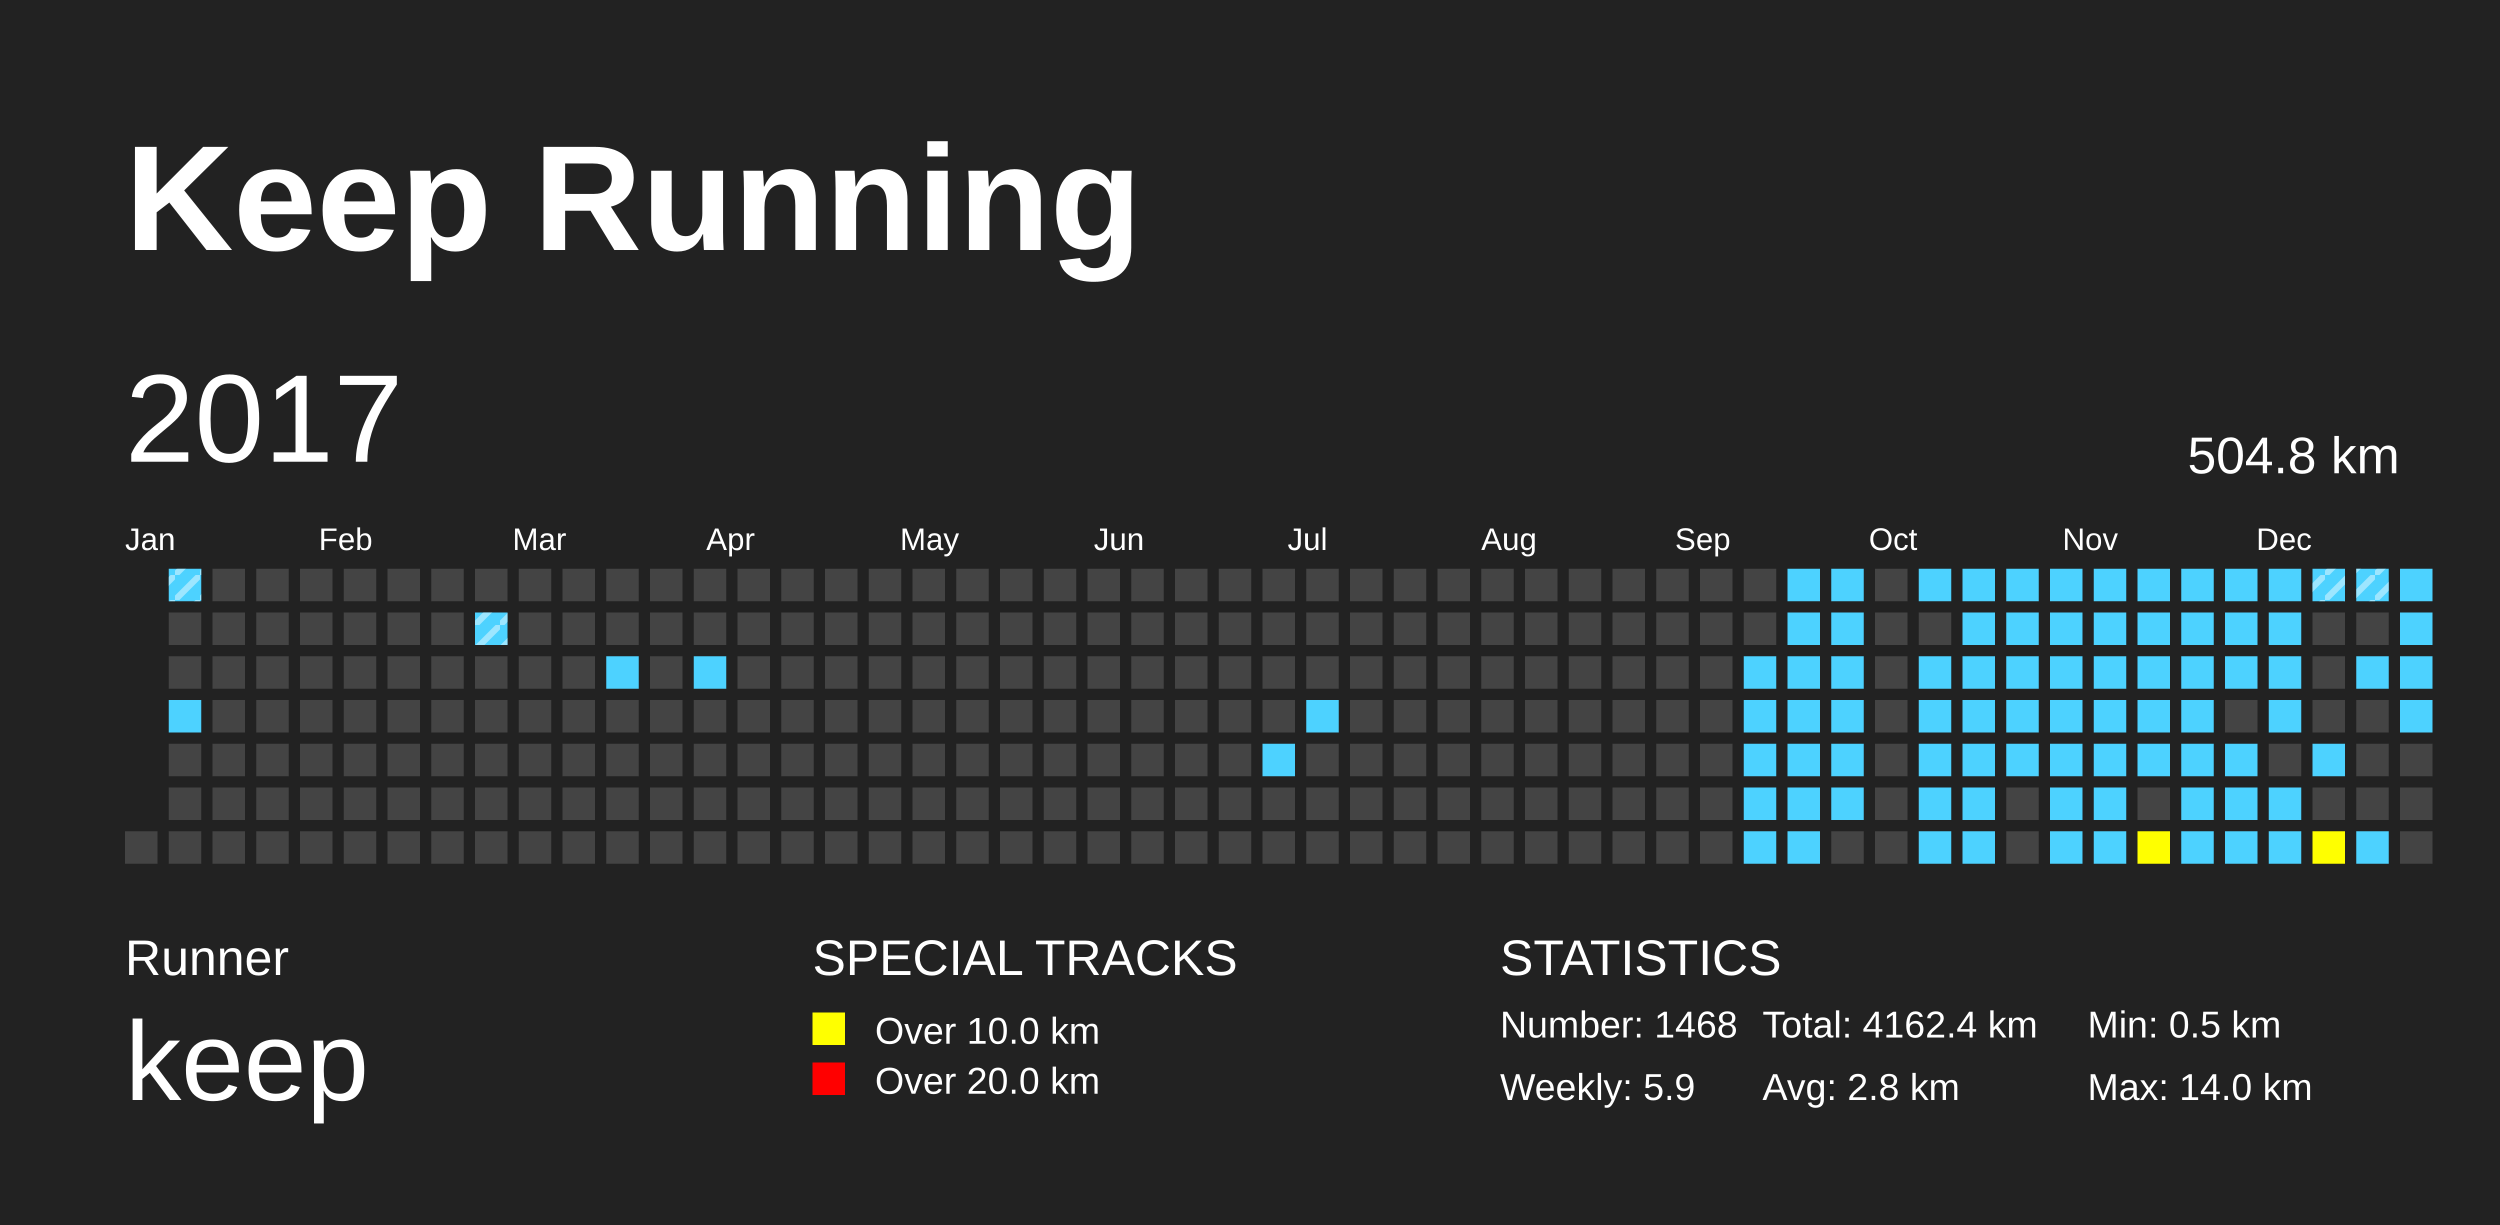
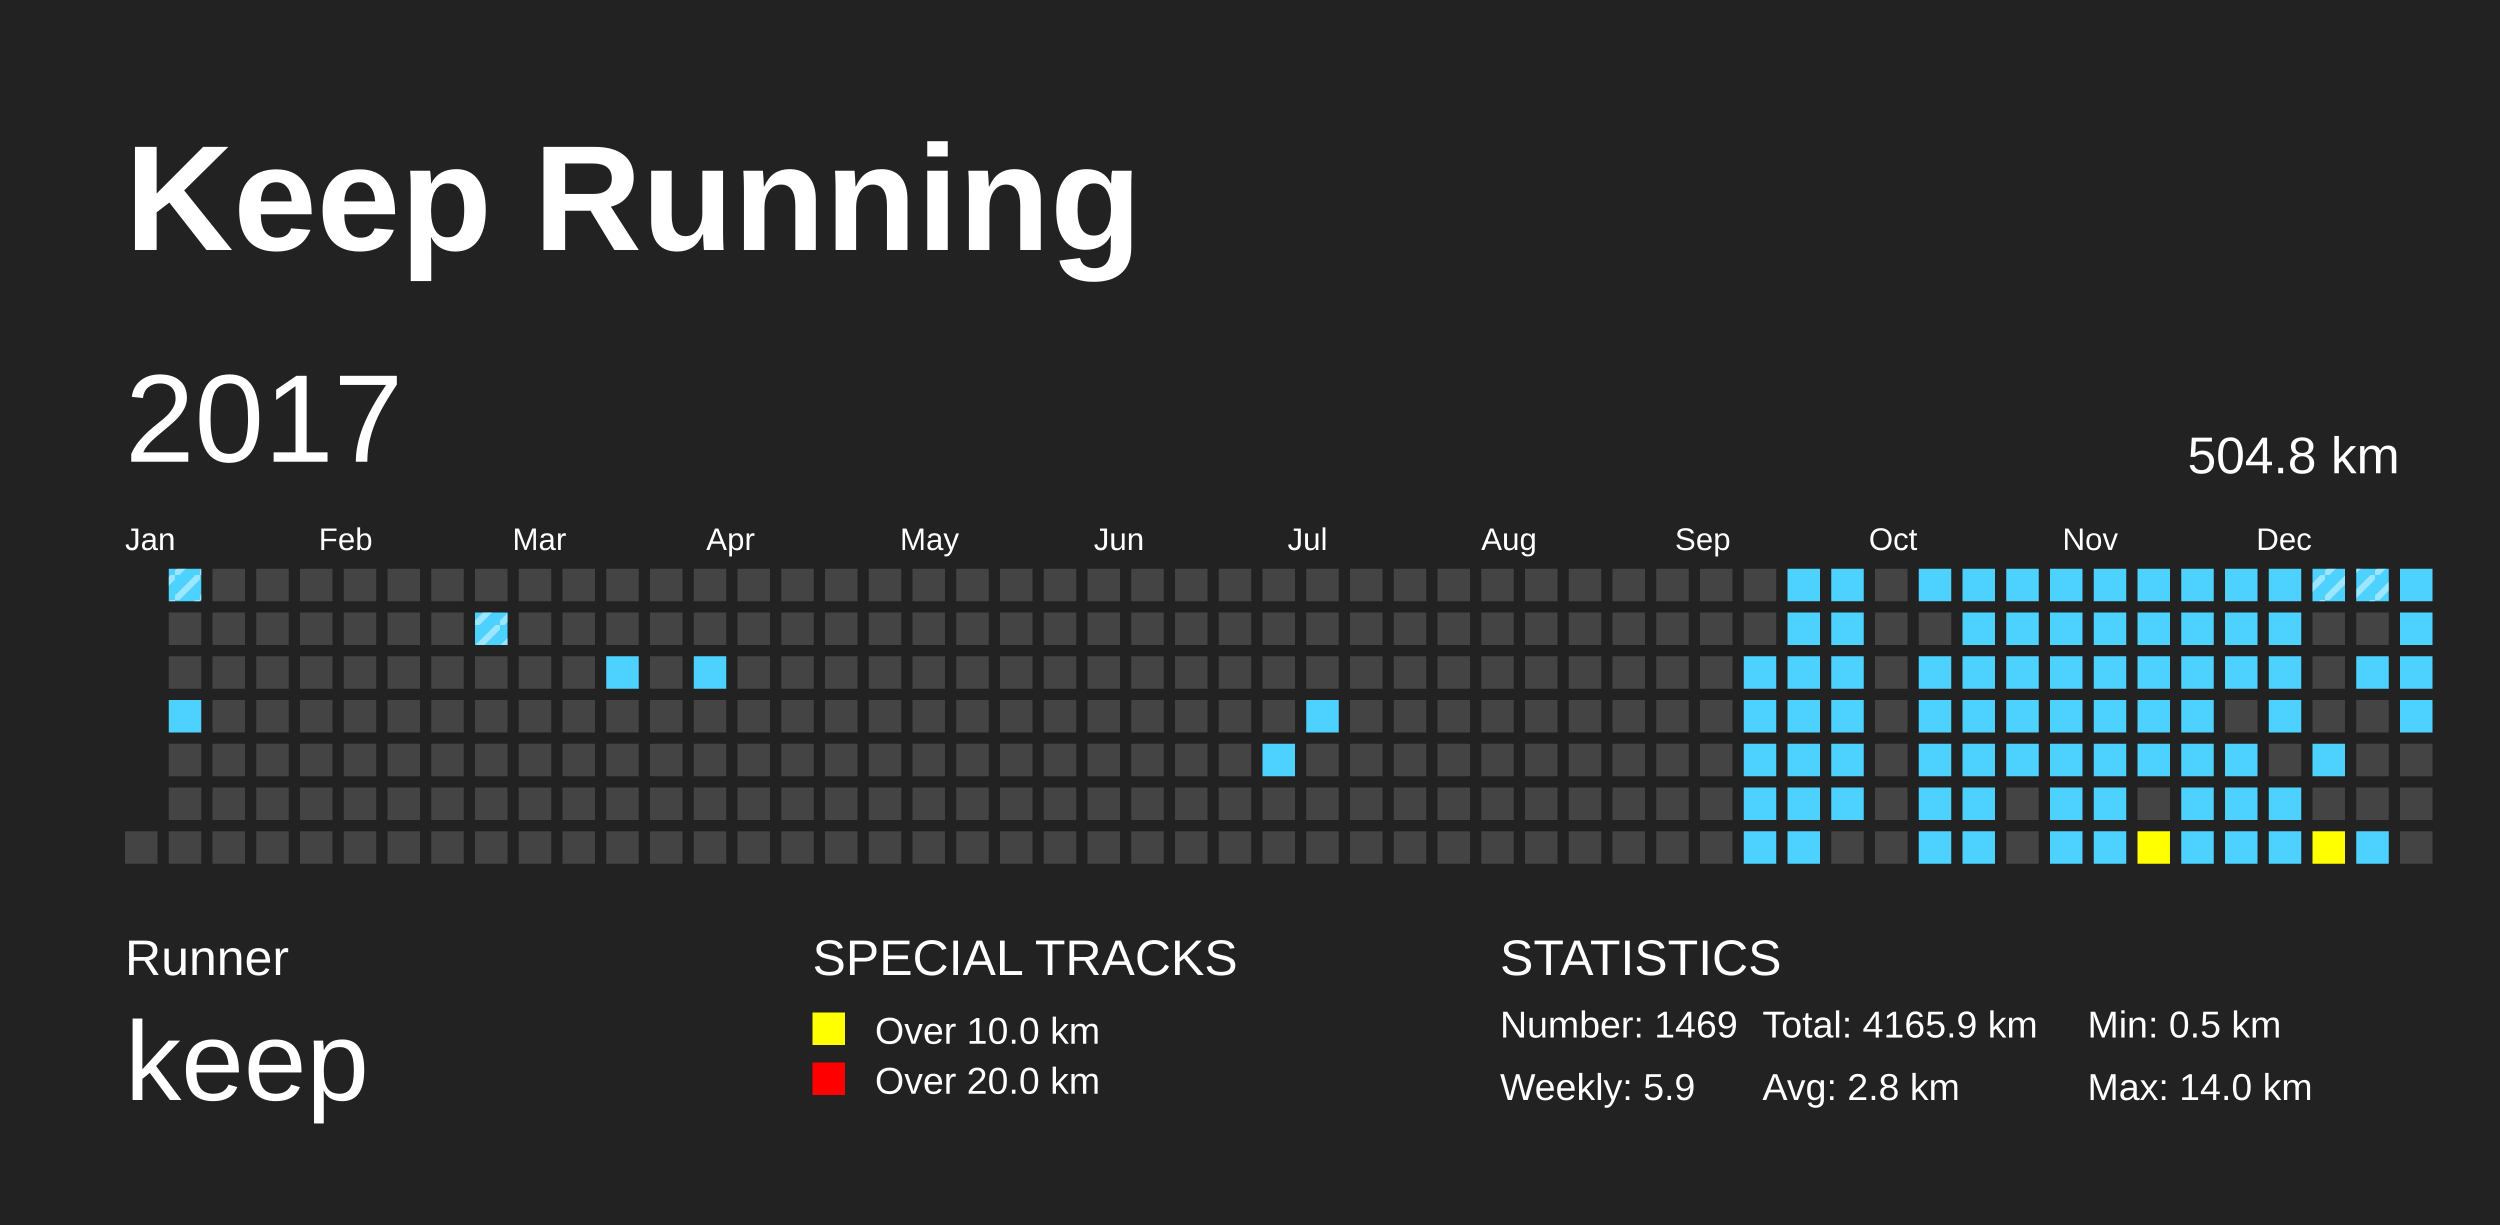
<svg xmlns="http://www.w3.org/2000/svg" baseProfile="full" height="98mm" version="1.1" viewBox="0,0,200,98" width="200mm">
  <defs>
    <pattern height="2" id="indoor-stripe" patternUnits="userSpaceOnUse" width="2">
      <line stroke="white" stroke-opacity="0.45" stroke-width="0.5" x1="0" x2="2" y1="2" y2="0" />
    </pattern>
  </defs>
  <rect fill="#222222" height="98" width="200" x="0" y="0" />
  <text fill="#FFFFFF" style="font-size:12px; font-family:Arial; font-weight:bold;" x="10" y="20">Keep Running</text>
  <text fill="#FFFFFF" style="font-size:4px; font-family:Arial" x="10" y="78">Runner</text>
  <text fill="#FFFFFF" style="font-size:9px; font-family:Arial" x="10" y="88">keep</text>
  <text fill="#FFFFFF" style="font-size:4px; font-family:Arial" x="65" y="78">SPECIAL TRACKS</text>
  <rect fill="yellow" height="2.6" width="2.6" x="65" y="81" />
  <text fill="#FFFFFF" style="font-size:3px; font-family:Arial" x="70" y="83.5">Over 10.0 km</text>
  <rect fill="red" height="2.6" width="2.6" x="65" y="85" />
  <text fill="#FFFFFF" style="font-size:3px; font-family:Arial" x="70" y="87.5">Over 20.0 km</text>
  <text fill="#FFFFFF" style="font-size:4px; font-family:Arial" x="120" y="78">STATISTICS</text>
-   <text fill="#FFFFFF" style="font-size:3px; font-family:Arial" x="120" y="83">Number: 1468</text>
+   <text fill="#FFFFFF" style="font-size:3px; font-family:Arial" x="120" y="83">Number: 1469</text>
  <text fill="#FFFFFF" style="font-size:3px; font-family:Arial" x="120" y="88">Weekly: 5.9</text>
-   <text fill="#FFFFFF" style="font-size:3px; font-family:Arial" x="141" y="83">Total: 4162.4 km</text>
+   <text fill="#FFFFFF" style="font-size:3px; font-family:Arial" x="141" y="83">Total: 4165.9 km</text>
  <text fill="#FFFFFF" style="font-size:3px; font-family:Arial" x="141" y="88">Avg: 2.8 km</text>
  <text fill="#FFFFFF" style="font-size:3px; font-family:Arial" x="167" y="83">Min: 0.5 km</text>
  <text fill="#FFFFFF" style="font-size:3px; font-family:Arial" x="167" y="88">Max: 14.0 km</text>
  <text dominant-baseline="hanging" fill="#FFFFFF" style="font-size:10.0px; font-family:Arial;" x="10" y="30">2017</text>
  <text dominant-baseline="hanging" fill="#FFFFFF" style="font-size:4.125px; font-family:Arial;" x="175" y="35">504.8 km</text>
  <text fill="#FFFFFF" style="font-size:2.5px; font-family:Arial" x="10.0" y="44">Jan</text>
  <text fill="#FFFFFF" style="font-size:2.5px; font-family:Arial" x="25.5" y="44">Feb</text>
  <text fill="#FFFFFF" style="font-size:2.5px; font-family:Arial" x="41.0" y="44">Mar</text>
  <text fill="#FFFFFF" style="font-size:2.5px; font-family:Arial" x="56.5" y="44">Apr</text>
  <text fill="#FFFFFF" style="font-size:2.5px; font-family:Arial" x="72.0" y="44">May</text>
  <text fill="#FFFFFF" style="font-size:2.5px; font-family:Arial" x="87.5" y="44">Jun</text>
  <text fill="#FFFFFF" style="font-size:2.5px; font-family:Arial" x="103.0" y="44">Jul</text>
  <text fill="#FFFFFF" style="font-size:2.5px; font-family:Arial" x="118.5" y="44">Aug</text>
  <text fill="#FFFFFF" style="font-size:2.5px; font-family:Arial" x="134.0" y="44">Sep</text>
  <text fill="#FFFFFF" style="font-size:2.5px; font-family:Arial" x="149.5" y="44">Oct</text>
  <text fill="#FFFFFF" style="font-size:2.5px; font-family:Arial" x="165.0" y="44">Nov</text>
  <text fill="#FFFFFF" style="font-size:2.5px; font-family:Arial" x="180.5" y="44">Dec</text>
  <rect fill="#444444" height="2.6" width="2.6" x="10.0" y="66.5" />
  <rect fill="#4DD2FF" height="2.6" width="2.6" x="13.5" y="45.5" />
  <rect fill="url(#indoor-stripe)" height="2.6" style="pointer-events: none;" width="2.6" x="13.5" y="45.5" />
  <rect fill="#444444" height="2.6" width="2.6" x="13.5" y="49.0" />
  <rect fill="#444444" height="2.6" width="2.6" x="13.5" y="52.5" />
  <rect fill="#4DD2FF" height="2.6" width="2.6" x="13.5" y="56.0" />
  <rect fill="#444444" height="2.6" width="2.6" x="13.5" y="59.5" />
  <rect fill="#444444" height="2.6" width="2.6" x="13.5" y="63.0" />
  <rect fill="#444444" height="2.6" width="2.6" x="13.5" y="66.5" />
  <rect fill="#444444" height="2.6" width="2.6" x="17.0" y="45.5" />
  <rect fill="#444444" height="2.6" width="2.6" x="17.0" y="49.0" />
  <rect fill="#444444" height="2.6" width="2.6" x="17.0" y="52.5" />
  <rect fill="#444444" height="2.6" width="2.6" x="17.0" y="56.0" />
  <rect fill="#444444" height="2.6" width="2.6" x="17.0" y="59.5" />
  <rect fill="#444444" height="2.6" width="2.6" x="17.0" y="63.0" />
  <rect fill="#444444" height="2.6" width="2.6" x="17.0" y="66.5" />
  <rect fill="#444444" height="2.6" width="2.6" x="20.5" y="45.5" />
  <rect fill="#444444" height="2.6" width="2.6" x="20.5" y="49.0" />
  <rect fill="#444444" height="2.6" width="2.6" x="20.5" y="52.5" />
  <rect fill="#444444" height="2.6" width="2.6" x="20.5" y="56.0" />
  <rect fill="#444444" height="2.6" width="2.6" x="20.5" y="59.5" />
  <rect fill="#444444" height="2.6" width="2.6" x="20.5" y="63.0" />
  <rect fill="#444444" height="2.6" width="2.6" x="20.5" y="66.5" />
  <rect fill="#444444" height="2.6" width="2.6" x="24.0" y="45.5" />
  <rect fill="#444444" height="2.6" width="2.6" x="24.0" y="49.0" />
  <rect fill="#444444" height="2.6" width="2.6" x="24.0" y="52.5" />
  <rect fill="#444444" height="2.6" width="2.6" x="24.0" y="56.0" />
  <rect fill="#444444" height="2.6" width="2.6" x="24.0" y="59.5" />
  <rect fill="#444444" height="2.6" width="2.6" x="24.0" y="63.0" />
  <rect fill="#444444" height="2.6" width="2.6" x="24.0" y="66.5" />
  <rect fill="#444444" height="2.6" width="2.6" x="27.5" y="45.5" />
  <rect fill="#444444" height="2.6" width="2.6" x="27.5" y="49.0" />
  <rect fill="#444444" height="2.6" width="2.6" x="27.5" y="52.5" />
  <rect fill="#444444" height="2.6" width="2.6" x="27.5" y="56.0" />
  <rect fill="#444444" height="2.6" width="2.6" x="27.5" y="59.5" />
  <rect fill="#444444" height="2.6" width="2.6" x="27.5" y="63.0" />
  <rect fill="#444444" height="2.6" width="2.6" x="27.5" y="66.5" />
  <rect fill="#444444" height="2.6" width="2.6" x="31.0" y="45.5" />
  <rect fill="#444444" height="2.6" width="2.6" x="31.0" y="49.0" />
  <rect fill="#444444" height="2.6" width="2.6" x="31.0" y="52.5" />
  <rect fill="#444444" height="2.6" width="2.6" x="31.0" y="56.0" />
  <rect fill="#444444" height="2.6" width="2.6" x="31.0" y="59.5" />
  <rect fill="#444444" height="2.6" width="2.6" x="31.0" y="63.0" />
  <rect fill="#444444" height="2.6" width="2.6" x="31.0" y="66.5" />
  <rect fill="#444444" height="2.6" width="2.6" x="34.5" y="45.5" />
  <rect fill="#444444" height="2.6" width="2.6" x="34.5" y="49.0" />
  <rect fill="#444444" height="2.6" width="2.6" x="34.5" y="52.5" />
  <rect fill="#444444" height="2.6" width="2.6" x="34.5" y="56.0" />
  <rect fill="#444444" height="2.6" width="2.6" x="34.5" y="59.5" />
  <rect fill="#444444" height="2.6" width="2.6" x="34.5" y="63.0" />
  <rect fill="#444444" height="2.6" width="2.6" x="34.5" y="66.5" />
  <rect fill="#444444" height="2.6" width="2.6" x="38.0" y="45.5" />
  <rect fill="#4DD2FF" height="2.6" width="2.6" x="38.0" y="49.0" />
  <rect fill="url(#indoor-stripe)" height="2.6" style="pointer-events: none;" width="2.6" x="38.0" y="49.0" />
  <rect fill="#444444" height="2.6" width="2.6" x="38.0" y="52.5" />
  <rect fill="#444444" height="2.6" width="2.6" x="38.0" y="56.0" />
  <rect fill="#444444" height="2.6" width="2.6" x="38.0" y="59.5" />
  <rect fill="#444444" height="2.6" width="2.6" x="38.0" y="63.0" />
  <rect fill="#444444" height="2.6" width="2.6" x="38.0" y="66.5" />
  <rect fill="#444444" height="2.6" width="2.6" x="41.5" y="45.5" />
  <rect fill="#444444" height="2.6" width="2.6" x="41.5" y="49.0" />
  <rect fill="#444444" height="2.6" width="2.6" x="41.5" y="52.5" />
  <rect fill="#444444" height="2.6" width="2.6" x="41.5" y="56.0" />
  <rect fill="#444444" height="2.6" width="2.6" x="41.5" y="59.5" />
  <rect fill="#444444" height="2.6" width="2.6" x="41.5" y="63.0" />
  <rect fill="#444444" height="2.6" width="2.6" x="41.5" y="66.5" />
  <rect fill="#444444" height="2.6" width="2.6" x="45.0" y="45.5" />
  <rect fill="#444444" height="2.6" width="2.6" x="45.0" y="49.0" />
  <rect fill="#444444" height="2.6" width="2.6" x="45.0" y="52.5" />
  <rect fill="#444444" height="2.6" width="2.6" x="45.0" y="56.0" />
  <rect fill="#444444" height="2.6" width="2.6" x="45.0" y="59.5" />
  <rect fill="#444444" height="2.6" width="2.6" x="45.0" y="63.0" />
  <rect fill="#444444" height="2.6" width="2.6" x="45.0" y="66.5" />
  <rect fill="#444444" height="2.6" width="2.6" x="48.5" y="45.5" />
  <rect fill="#444444" height="2.6" width="2.6" x="48.5" y="49.0" />
  <rect fill="#4DD2FF" height="2.6" width="2.6" x="48.5" y="52.5" />
  <rect fill="#444444" height="2.6" width="2.6" x="48.5" y="56.0" />
  <rect fill="#444444" height="2.6" width="2.6" x="48.5" y="59.5" />
  <rect fill="#444444" height="2.6" width="2.6" x="48.5" y="63.0" />
  <rect fill="#444444" height="2.6" width="2.6" x="48.5" y="66.5" />
  <rect fill="#444444" height="2.6" width="2.6" x="52.0" y="45.5" />
  <rect fill="#444444" height="2.6" width="2.6" x="52.0" y="49.0" />
  <rect fill="#444444" height="2.6" width="2.6" x="52.0" y="52.5" />
  <rect fill="#444444" height="2.6" width="2.6" x="52.0" y="56.0" />
  <rect fill="#444444" height="2.6" width="2.6" x="52.0" y="59.5" />
  <rect fill="#444444" height="2.6" width="2.6" x="52.0" y="63.0" />
  <rect fill="#444444" height="2.6" width="2.6" x="52.0" y="66.5" />
  <rect fill="#444444" height="2.6" width="2.6" x="55.5" y="45.5" />
  <rect fill="#444444" height="2.6" width="2.6" x="55.5" y="49.0" />
  <rect fill="#4DD2FF" height="2.6" width="2.6" x="55.5" y="52.5" />
  <rect fill="#444444" height="2.6" width="2.6" x="55.5" y="56.0" />
  <rect fill="#444444" height="2.6" width="2.6" x="55.5" y="59.5" />
  <rect fill="#444444" height="2.6" width="2.6" x="55.5" y="63.0" />
  <rect fill="#444444" height="2.6" width="2.6" x="55.5" y="66.5" />
  <rect fill="#444444" height="2.6" width="2.6" x="59.0" y="45.5" />
  <rect fill="#444444" height="2.6" width="2.6" x="59.0" y="49.0" />
  <rect fill="#444444" height="2.6" width="2.6" x="59.0" y="52.5" />
  <rect fill="#444444" height="2.6" width="2.6" x="59.0" y="56.0" />
  <rect fill="#444444" height="2.6" width="2.6" x="59.0" y="59.5" />
  <rect fill="#444444" height="2.6" width="2.6" x="59.0" y="63.0" />
  <rect fill="#444444" height="2.6" width="2.6" x="59.0" y="66.5" />
  <rect fill="#444444" height="2.6" width="2.6" x="62.5" y="45.5" />
  <rect fill="#444444" height="2.6" width="2.6" x="62.5" y="49.0" />
  <rect fill="#444444" height="2.6" width="2.6" x="62.5" y="52.5" />
  <rect fill="#444444" height="2.6" width="2.6" x="62.5" y="56.0" />
  <rect fill="#444444" height="2.6" width="2.6" x="62.5" y="59.5" />
  <rect fill="#444444" height="2.6" width="2.6" x="62.5" y="63.0" />
  <rect fill="#444444" height="2.6" width="2.6" x="62.5" y="66.5" />
  <rect fill="#444444" height="2.6" width="2.6" x="66.0" y="45.5" />
  <rect fill="#444444" height="2.6" width="2.6" x="66.0" y="49.0" />
  <rect fill="#444444" height="2.6" width="2.6" x="66.0" y="52.5" />
  <rect fill="#444444" height="2.6" width="2.6" x="66.0" y="56.0" />
  <rect fill="#444444" height="2.6" width="2.6" x="66.0" y="59.5" />
  <rect fill="#444444" height="2.6" width="2.6" x="66.0" y="63.0" />
  <rect fill="#444444" height="2.6" width="2.6" x="66.0" y="66.5" />
  <rect fill="#444444" height="2.6" width="2.6" x="69.5" y="45.5" />
  <rect fill="#444444" height="2.6" width="2.6" x="69.5" y="49.0" />
  <rect fill="#444444" height="2.6" width="2.6" x="69.5" y="52.5" />
  <rect fill="#444444" height="2.6" width="2.6" x="69.5" y="56.0" />
  <rect fill="#444444" height="2.6" width="2.6" x="69.5" y="59.5" />
  <rect fill="#444444" height="2.6" width="2.6" x="69.5" y="63.0" />
  <rect fill="#444444" height="2.6" width="2.6" x="69.5" y="66.5" />
  <rect fill="#444444" height="2.6" width="2.6" x="73.0" y="45.5" />
  <rect fill="#444444" height="2.6" width="2.6" x="73.0" y="49.0" />
  <rect fill="#444444" height="2.6" width="2.6" x="73.0" y="52.5" />
  <rect fill="#444444" height="2.6" width="2.6" x="73.0" y="56.0" />
  <rect fill="#444444" height="2.6" width="2.6" x="73.0" y="59.5" />
  <rect fill="#444444" height="2.6" width="2.6" x="73.0" y="63.0" />
  <rect fill="#444444" height="2.6" width="2.6" x="73.0" y="66.5" />
  <rect fill="#444444" height="2.6" width="2.6" x="76.5" y="45.5" />
  <rect fill="#444444" height="2.6" width="2.6" x="76.5" y="49.0" />
  <rect fill="#444444" height="2.6" width="2.6" x="76.5" y="52.5" />
  <rect fill="#444444" height="2.6" width="2.6" x="76.5" y="56.0" />
  <rect fill="#444444" height="2.6" width="2.6" x="76.5" y="59.5" />
  <rect fill="#444444" height="2.6" width="2.6" x="76.5" y="63.0" />
  <rect fill="#444444" height="2.6" width="2.6" x="76.5" y="66.5" />
  <rect fill="#444444" height="2.6" width="2.6" x="80.0" y="45.5" />
  <rect fill="#444444" height="2.6" width="2.6" x="80.0" y="49.0" />
  <rect fill="#444444" height="2.6" width="2.6" x="80.0" y="52.5" />
  <rect fill="#444444" height="2.6" width="2.6" x="80.0" y="56.0" />
  <rect fill="#444444" height="2.6" width="2.6" x="80.0" y="59.5" />
  <rect fill="#444444" height="2.6" width="2.6" x="80.0" y="63.0" />
  <rect fill="#444444" height="2.6" width="2.6" x="80.0" y="66.5" />
  <rect fill="#444444" height="2.6" width="2.6" x="83.5" y="45.5" />
  <rect fill="#444444" height="2.6" width="2.6" x="83.5" y="49.0" />
  <rect fill="#444444" height="2.6" width="2.6" x="83.5" y="52.5" />
  <rect fill="#444444" height="2.6" width="2.6" x="83.5" y="56.0" />
  <rect fill="#444444" height="2.6" width="2.6" x="83.5" y="59.5" />
  <rect fill="#444444" height="2.6" width="2.6" x="83.5" y="63.0" />
  <rect fill="#444444" height="2.6" width="2.6" x="83.5" y="66.5" />
  <rect fill="#444444" height="2.6" width="2.6" x="87.0" y="45.5" />
  <rect fill="#444444" height="2.6" width="2.6" x="87.0" y="49.0" />
  <rect fill="#444444" height="2.6" width="2.6" x="87.0" y="52.5" />
  <rect fill="#444444" height="2.6" width="2.6" x="87.0" y="56.0" />
  <rect fill="#444444" height="2.6" width="2.6" x="87.0" y="59.5" />
  <rect fill="#444444" height="2.6" width="2.6" x="87.0" y="63.0" />
  <rect fill="#444444" height="2.6" width="2.6" x="87.0" y="66.5" />
  <rect fill="#444444" height="2.6" width="2.6" x="90.5" y="45.5" />
  <rect fill="#444444" height="2.6" width="2.6" x="90.5" y="49.0" />
  <rect fill="#444444" height="2.6" width="2.6" x="90.5" y="52.5" />
  <rect fill="#444444" height="2.6" width="2.6" x="90.5" y="56.0" />
  <rect fill="#444444" height="2.6" width="2.6" x="90.5" y="59.5" />
  <rect fill="#444444" height="2.6" width="2.6" x="90.5" y="63.0" />
  <rect fill="#444444" height="2.6" width="2.6" x="90.5" y="66.5" />
  <rect fill="#444444" height="2.6" width="2.6" x="94.0" y="45.5" />
  <rect fill="#444444" height="2.6" width="2.6" x="94.0" y="49.0" />
  <rect fill="#444444" height="2.6" width="2.6" x="94.0" y="52.5" />
  <rect fill="#444444" height="2.6" width="2.6" x="94.0" y="56.0" />
  <rect fill="#444444" height="2.6" width="2.6" x="94.0" y="59.5" />
  <rect fill="#444444" height="2.6" width="2.6" x="94.0" y="63.0" />
  <rect fill="#444444" height="2.6" width="2.6" x="94.0" y="66.5" />
  <rect fill="#444444" height="2.6" width="2.6" x="97.5" y="45.5" />
  <rect fill="#444444" height="2.6" width="2.6" x="97.5" y="49.0" />
  <rect fill="#444444" height="2.6" width="2.6" x="97.5" y="52.5" />
  <rect fill="#444444" height="2.6" width="2.6" x="97.5" y="56.0" />
  <rect fill="#444444" height="2.6" width="2.6" x="97.5" y="59.5" />
  <rect fill="#444444" height="2.6" width="2.6" x="97.5" y="63.0" />
  <rect fill="#444444" height="2.6" width="2.6" x="97.5" y="66.5" />
  <rect fill="#444444" height="2.6" width="2.6" x="101.0" y="45.5" />
  <rect fill="#444444" height="2.6" width="2.6" x="101.0" y="49.0" />
  <rect fill="#444444" height="2.6" width="2.6" x="101.0" y="52.5" />
  <rect fill="#444444" height="2.6" width="2.6" x="101.0" y="56.0" />
  <rect fill="#4DD2FF" height="2.6" width="2.6" x="101.0" y="59.5" />
  <rect fill="#444444" height="2.6" width="2.6" x="101.0" y="63.0" />
  <rect fill="#444444" height="2.6" width="2.6" x="101.0" y="66.5" />
  <rect fill="#444444" height="2.6" width="2.6" x="104.5" y="45.5" />
  <rect fill="#444444" height="2.6" width="2.6" x="104.5" y="49.0" />
  <rect fill="#444444" height="2.6" width="2.6" x="104.5" y="52.5" />
  <rect fill="#4DD2FF" height="2.6" width="2.6" x="104.5" y="56.0" />
  <rect fill="#444444" height="2.6" width="2.6" x="104.5" y="59.5" />
  <rect fill="#444444" height="2.6" width="2.6" x="104.5" y="63.0" />
  <rect fill="#444444" height="2.6" width="2.6" x="104.5" y="66.5" />
  <rect fill="#444444" height="2.6" width="2.6" x="108.0" y="45.5" />
  <rect fill="#444444" height="2.6" width="2.6" x="108.0" y="49.0" />
  <rect fill="#444444" height="2.6" width="2.6" x="108.0" y="52.5" />
  <rect fill="#444444" height="2.6" width="2.6" x="108.0" y="56.0" />
  <rect fill="#444444" height="2.6" width="2.6" x="108.0" y="59.5" />
  <rect fill="#444444" height="2.6" width="2.6" x="108.0" y="63.0" />
  <rect fill="#444444" height="2.6" width="2.6" x="108.0" y="66.5" />
  <rect fill="#444444" height="2.6" width="2.6" x="111.5" y="45.5" />
  <rect fill="#444444" height="2.6" width="2.6" x="111.5" y="49.0" />
  <rect fill="#444444" height="2.6" width="2.6" x="111.5" y="52.5" />
  <rect fill="#444444" height="2.6" width="2.6" x="111.5" y="56.0" />
  <rect fill="#444444" height="2.6" width="2.6" x="111.5" y="59.5" />
  <rect fill="#444444" height="2.6" width="2.6" x="111.5" y="63.0" />
  <rect fill="#444444" height="2.6" width="2.6" x="111.5" y="66.5" />
  <rect fill="#444444" height="2.6" width="2.6" x="115.0" y="45.5" />
  <rect fill="#444444" height="2.6" width="2.6" x="115.0" y="49.0" />
  <rect fill="#444444" height="2.6" width="2.6" x="115.0" y="52.5" />
  <rect fill="#444444" height="2.6" width="2.6" x="115.0" y="56.0" />
  <rect fill="#444444" height="2.6" width="2.6" x="115.0" y="59.5" />
  <rect fill="#444444" height="2.6" width="2.6" x="115.0" y="63.0" />
  <rect fill="#444444" height="2.6" width="2.6" x="115.0" y="66.5" />
  <rect fill="#444444" height="2.6" width="2.6" x="118.5" y="45.5" />
  <rect fill="#444444" height="2.6" width="2.6" x="118.5" y="49.0" />
  <rect fill="#444444" height="2.6" width="2.6" x="118.5" y="52.5" />
  <rect fill="#444444" height="2.6" width="2.6" x="118.5" y="56.0" />
  <rect fill="#444444" height="2.6" width="2.6" x="118.5" y="59.5" />
  <rect fill="#444444" height="2.6" width="2.6" x="118.5" y="63.0" />
  <rect fill="#444444" height="2.6" width="2.6" x="118.5" y="66.5" />
  <rect fill="#444444" height="2.6" width="2.6" x="122.0" y="45.5" />
  <rect fill="#444444" height="2.6" width="2.6" x="122.0" y="49.0" />
  <rect fill="#444444" height="2.6" width="2.6" x="122.0" y="52.5" />
  <rect fill="#444444" height="2.6" width="2.6" x="122.0" y="56.0" />
  <rect fill="#444444" height="2.6" width="2.6" x="122.0" y="59.5" />
  <rect fill="#444444" height="2.6" width="2.6" x="122.0" y="63.0" />
  <rect fill="#444444" height="2.6" width="2.6" x="122.0" y="66.5" />
  <rect fill="#444444" height="2.6" width="2.6" x="125.5" y="45.5" />
  <rect fill="#444444" height="2.6" width="2.6" x="125.5" y="49.0" />
  <rect fill="#444444" height="2.6" width="2.6" x="125.5" y="52.5" />
  <rect fill="#444444" height="2.6" width="2.6" x="125.5" y="56.0" />
  <rect fill="#444444" height="2.6" width="2.6" x="125.5" y="59.5" />
  <rect fill="#444444" height="2.6" width="2.6" x="125.5" y="63.0" />
  <rect fill="#444444" height="2.6" width="2.6" x="125.5" y="66.5" />
  <rect fill="#444444" height="2.6" width="2.6" x="129.0" y="45.5" />
  <rect fill="#444444" height="2.6" width="2.6" x="129.0" y="49.0" />
  <rect fill="#444444" height="2.6" width="2.6" x="129.0" y="52.5" />
  <rect fill="#444444" height="2.6" width="2.6" x="129.0" y="56.0" />
  <rect fill="#444444" height="2.6" width="2.6" x="129.0" y="59.5" />
  <rect fill="#444444" height="2.6" width="2.6" x="129.0" y="63.0" />
  <rect fill="#444444" height="2.6" width="2.6" x="129.0" y="66.5" />
  <rect fill="#444444" height="2.6" width="2.6" x="132.5" y="45.5" />
  <rect fill="#444444" height="2.6" width="2.6" x="132.5" y="49.0" />
  <rect fill="#444444" height="2.6" width="2.6" x="132.5" y="52.5" />
  <rect fill="#444444" height="2.6" width="2.6" x="132.5" y="56.0" />
  <rect fill="#444444" height="2.6" width="2.6" x="132.5" y="59.5" />
  <rect fill="#444444" height="2.6" width="2.6" x="132.5" y="63.0" />
  <rect fill="#444444" height="2.6" width="2.6" x="132.5" y="66.5" />
  <rect fill="#444444" height="2.6" width="2.6" x="136.0" y="45.5" />
  <rect fill="#444444" height="2.6" width="2.6" x="136.0" y="49.0" />
  <rect fill="#444444" height="2.6" width="2.6" x="136.0" y="52.5" />
  <rect fill="#444444" height="2.6" width="2.6" x="136.0" y="56.0" />
  <rect fill="#444444" height="2.6" width="2.6" x="136.0" y="59.5" />
  <rect fill="#444444" height="2.6" width="2.6" x="136.0" y="63.0" />
  <rect fill="#444444" height="2.6" width="2.6" x="136.0" y="66.5" />
  <rect fill="#444444" height="2.6" width="2.6" x="139.5" y="45.5" />
  <rect fill="#444444" height="2.6" width="2.6" x="139.5" y="49.0" />
  <rect fill="#4DD2FF" height="2.6" width="2.6" x="139.5" y="52.5" />
  <rect fill="#4DD2FF" height="2.6" width="2.6" x="139.5" y="56.0" />
  <rect fill="#4DD2FF" height="2.6" width="2.6" x="139.5" y="59.5" />
  <rect fill="#4DD2FF" height="2.6" width="2.6" x="139.5" y="63.0" />
  <rect fill="#4DD2FF" height="2.6" width="2.6" x="139.5" y="66.5" />
  <rect fill="#4DD2FF" height="2.6" width="2.6" x="143.0" y="45.5" />
  <rect fill="#4DD2FF" height="2.6" width="2.6" x="143.0" y="49.0" />
  <rect fill="#4DD2FF" height="2.6" width="2.6" x="143.0" y="52.5" />
  <rect fill="#4DD2FF" height="2.6" width="2.6" x="143.0" y="56.0" />
  <rect fill="#4DD2FF" height="2.6" width="2.6" x="143.0" y="59.5" />
  <rect fill="#4DD2FF" height="2.6" width="2.6" x="143.0" y="63.0" />
  <rect fill="#4DD2FF" height="2.6" width="2.6" x="143.0" y="66.5" />
  <rect fill="#4DD2FF" height="2.6" width="2.6" x="146.5" y="45.5" />
  <rect fill="#4DD2FF" height="2.6" width="2.6" x="146.5" y="49.0" />
  <rect fill="#4DD2FF" height="2.6" width="2.6" x="146.5" y="52.5" />
  <rect fill="#4DD2FF" height="2.6" width="2.6" x="146.5" y="56.0" />
  <rect fill="#4DD2FF" height="2.6" width="2.6" x="146.5" y="59.5" />
  <rect fill="#4DD2FF" height="2.6" width="2.6" x="146.5" y="63.0" />
  <rect fill="#444444" height="2.6" width="2.6" x="146.5" y="66.5" />
  <rect fill="#444444" height="2.6" width="2.6" x="150.0" y="45.5" />
  <rect fill="#444444" height="2.6" width="2.6" x="150.0" y="49.0" />
  <rect fill="#444444" height="2.6" width="2.6" x="150.0" y="52.5" />
  <rect fill="#444444" height="2.6" width="2.6" x="150.0" y="56.0" />
  <rect fill="#444444" height="2.6" width="2.6" x="150.0" y="59.5" />
  <rect fill="#444444" height="2.6" width="2.6" x="150.0" y="63.0" />
  <rect fill="#444444" height="2.6" width="2.6" x="150.0" y="66.5" />
  <rect fill="#4DD2FF" height="2.6" width="2.6" x="153.5" y="45.5" />
  <rect fill="#444444" height="2.6" width="2.6" x="153.5" y="49.0" />
  <rect fill="#4DD2FF" height="2.6" width="2.6" x="153.5" y="52.5" />
  <rect fill="#4DD2FF" height="2.6" width="2.6" x="153.5" y="56.0" />
  <rect fill="#4DD2FF" height="2.6" width="2.6" x="153.5" y="59.5" />
  <rect fill="#4DD2FF" height="2.6" width="2.6" x="153.5" y="63.0" />
  <rect fill="#4DD2FF" height="2.6" width="2.6" x="153.5" y="66.5" />
  <rect fill="#4DD2FF" height="2.6" width="2.6" x="157.0" y="45.5" />
  <rect fill="#4DD2FF" height="2.6" width="2.6" x="157.0" y="49.0" />
  <rect fill="#4DD2FF" height="2.6" width="2.6" x="157.0" y="52.5" />
  <rect fill="#4DD2FF" height="2.6" width="2.6" x="157.0" y="56.0" />
  <rect fill="#4DD2FF" height="2.6" width="2.6" x="157.0" y="59.5" />
  <rect fill="#4DD2FF" height="2.6" width="2.6" x="157.0" y="63.0" />
  <rect fill="#4DD2FF" height="2.6" width="2.6" x="157.0" y="66.5" />
  <rect fill="#4DD2FF" height="2.6" width="2.6" x="160.5" y="45.5" />
  <rect fill="#4DD2FF" height="2.6" width="2.6" x="160.5" y="49.0" />
  <rect fill="#4DD2FF" height="2.6" width="2.6" x="160.5" y="52.5" />
  <rect fill="#4DD2FF" height="2.6" width="2.6" x="160.5" y="56.0" />
  <rect fill="#4DD2FF" height="2.6" width="2.6" x="160.5" y="59.5" />
  <rect fill="#444444" height="2.6" width="2.6" x="160.5" y="63.0" />
  <rect fill="#444444" height="2.6" width="2.6" x="160.5" y="66.5" />
  <rect fill="#4DD2FF" height="2.6" width="2.6" x="164.0" y="45.5" />
  <rect fill="#4DD2FF" height="2.6" width="2.6" x="164.0" y="49.0" />
  <rect fill="#4DD2FF" height="2.6" width="2.6" x="164.0" y="52.5" />
  <rect fill="#4DD2FF" height="2.6" width="2.6" x="164.0" y="56.0" />
  <rect fill="#4DD2FF" height="2.6" width="2.6" x="164.0" y="59.5" />
  <rect fill="#4DD2FF" height="2.6" width="2.6" x="164.0" y="63.0" />
  <rect fill="#4DD2FF" height="2.6" width="2.6" x="164.0" y="66.5" />
  <rect fill="#4DD2FF" height="2.6" width="2.6" x="167.5" y="45.5" />
  <rect fill="#4DD2FF" height="2.6" width="2.6" x="167.5" y="49.0" />
  <rect fill="#4DD2FF" height="2.6" width="2.6" x="167.5" y="52.5" />
  <rect fill="#4DD2FF" height="2.6" width="2.6" x="167.5" y="56.0" />
  <rect fill="#4DD2FF" height="2.6" width="2.6" x="167.5" y="59.5" />
  <rect fill="#4DD2FF" height="2.6" width="2.6" x="167.5" y="63.0" />
  <rect fill="#4DD2FF" height="2.6" width="2.6" x="167.5" y="66.5" />
  <rect fill="#4DD2FF" height="2.6" width="2.6" x="171.0" y="45.5" />
  <rect fill="#4DD2FF" height="2.6" width="2.6" x="171.0" y="49.0" />
  <rect fill="#4DD2FF" height="2.6" width="2.6" x="171.0" y="52.5" />
  <rect fill="#4DD2FF" height="2.6" width="2.6" x="171.0" y="56.0" />
  <rect fill="#4DD2FF" height="2.6" width="2.6" x="171.0" y="59.5" />
  <rect fill="#444444" height="2.6" width="2.6" x="171.0" y="63.0" />
  <rect fill="yellow" height="2.6" width="2.6" x="171.0" y="66.5" />
  <rect fill="#4DD2FF" height="2.6" width="2.6" x="174.5" y="45.5" />
  <rect fill="#4DD2FF" height="2.6" width="2.6" x="174.5" y="49.0" />
  <rect fill="#4DD2FF" height="2.6" width="2.6" x="174.5" y="52.5" />
  <rect fill="#4DD2FF" height="2.6" width="2.6" x="174.5" y="56.0" />
  <rect fill="#4DD2FF" height="2.6" width="2.6" x="174.5" y="59.5" />
  <rect fill="#4DD2FF" height="2.6" width="2.6" x="174.5" y="63.0" />
  <rect fill="#4DD2FF" height="2.6" width="2.6" x="174.5" y="66.5" />
  <rect fill="#4DD2FF" height="2.6" width="2.6" x="178.0" y="45.5" />
  <rect fill="#4DD2FF" height="2.6" width="2.6" x="178.0" y="49.0" />
  <rect fill="#4DD2FF" height="2.6" width="2.6" x="178.0" y="52.5" />
  <rect fill="#444444" height="2.6" width="2.6" x="178.0" y="56.0" />
  <rect fill="#4DD2FF" height="2.6" width="2.6" x="178.0" y="59.5" />
  <rect fill="#4DD2FF" height="2.6" width="2.6" x="178.0" y="63.0" />
  <rect fill="#4DD2FF" height="2.6" width="2.6" x="178.0" y="66.5" />
  <rect fill="#4DD2FF" height="2.6" width="2.6" x="181.5" y="45.5" />
  <rect fill="#4DD2FF" height="2.6" width="2.6" x="181.5" y="49.0" />
  <rect fill="#4DD2FF" height="2.6" width="2.6" x="181.5" y="52.5" />
  <rect fill="#4DD2FF" height="2.6" width="2.6" x="181.5" y="56.0" />
  <rect fill="#444444" height="2.6" width="2.6" x="181.5" y="59.5" />
  <rect fill="#4DD2FF" height="2.6" width="2.6" x="181.5" y="63.0" />
  <rect fill="#4DD2FF" height="2.6" width="2.6" x="181.5" y="66.5" />
  <rect fill="#4DD2FF" height="2.6" width="2.6" x="185.0" y="45.5" />
  <rect fill="url(#indoor-stripe)" height="2.6" style="pointer-events: none;" width="2.6" x="185.0" y="45.5" />
  <rect fill="#444444" height="2.6" width="2.6" x="185.0" y="49.0" />
  <rect fill="#444444" height="2.6" width="2.6" x="185.0" y="52.5" />
  <rect fill="#444444" height="2.6" width="2.6" x="185.0" y="56.0" />
  <rect fill="#4DD2FF" height="2.6" width="2.6" x="185.0" y="59.5" />
  <rect fill="#444444" height="2.6" width="2.6" x="185.0" y="63.0" />
  <rect fill="yellow" height="2.6" width="2.6" x="185.0" y="66.5" />
  <rect fill="#4DD2FF" height="2.6" width="2.6" x="188.5" y="45.5" />
  <rect fill="url(#indoor-stripe)" height="2.6" style="pointer-events: none;" width="2.6" x="188.5" y="45.5" />
  <rect fill="#444444" height="2.6" width="2.6" x="188.5" y="49.0" />
  <rect fill="#4DD2FF" height="2.6" width="2.6" x="188.5" y="52.5" />
  <rect fill="#444444" height="2.6" width="2.6" x="188.5" y="56.0" />
  <rect fill="#444444" height="2.6" width="2.6" x="188.5" y="59.5" />
  <rect fill="#444444" height="2.6" width="2.6" x="188.5" y="63.0" />
  <rect fill="#4DD2FF" height="2.6" width="2.6" x="188.5" y="66.5" />
  <rect fill="#4DD2FF" height="2.6" width="2.6" x="192.0" y="45.5" />
  <rect fill="#4DD2FF" height="2.6" width="2.6" x="192.0" y="49.0" />
  <rect fill="#4DD2FF" height="2.6" width="2.6" x="192.0" y="52.5" />
  <rect fill="#4DD2FF" height="2.6" width="2.6" x="192.0" y="56.0" />
  <rect fill="#444444" height="2.6" width="2.6" x="192.0" y="59.5" />
  <rect fill="#444444" height="2.6" width="2.6" x="192.0" y="63.0" />
  <rect fill="#444444" height="2.6" width="2.6" x="192.0" y="66.5" />
</svg>
